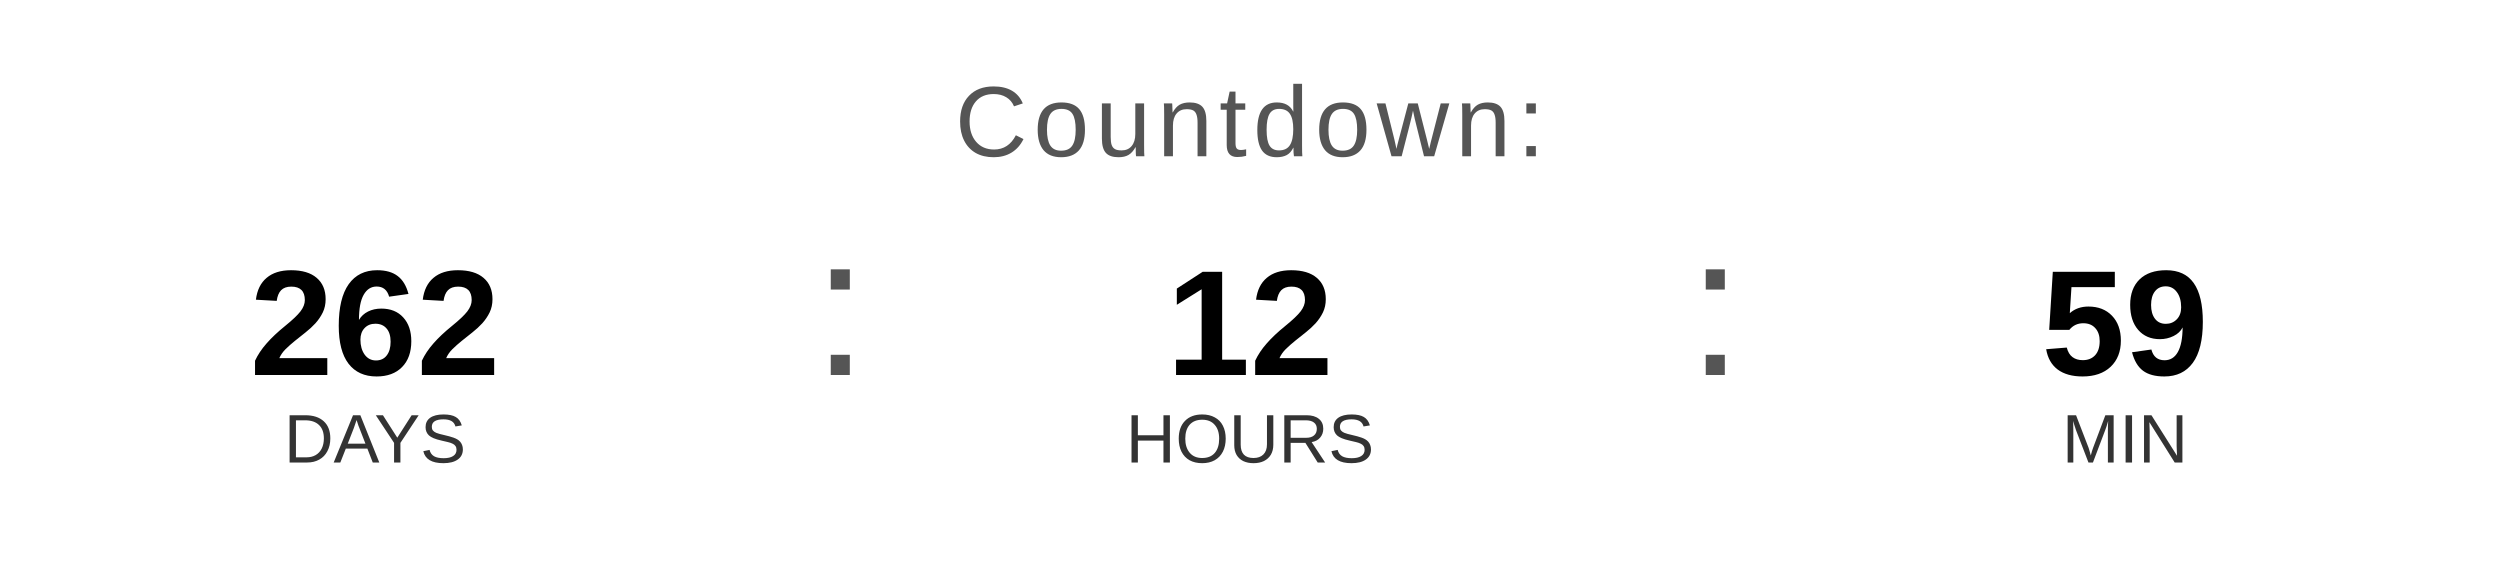
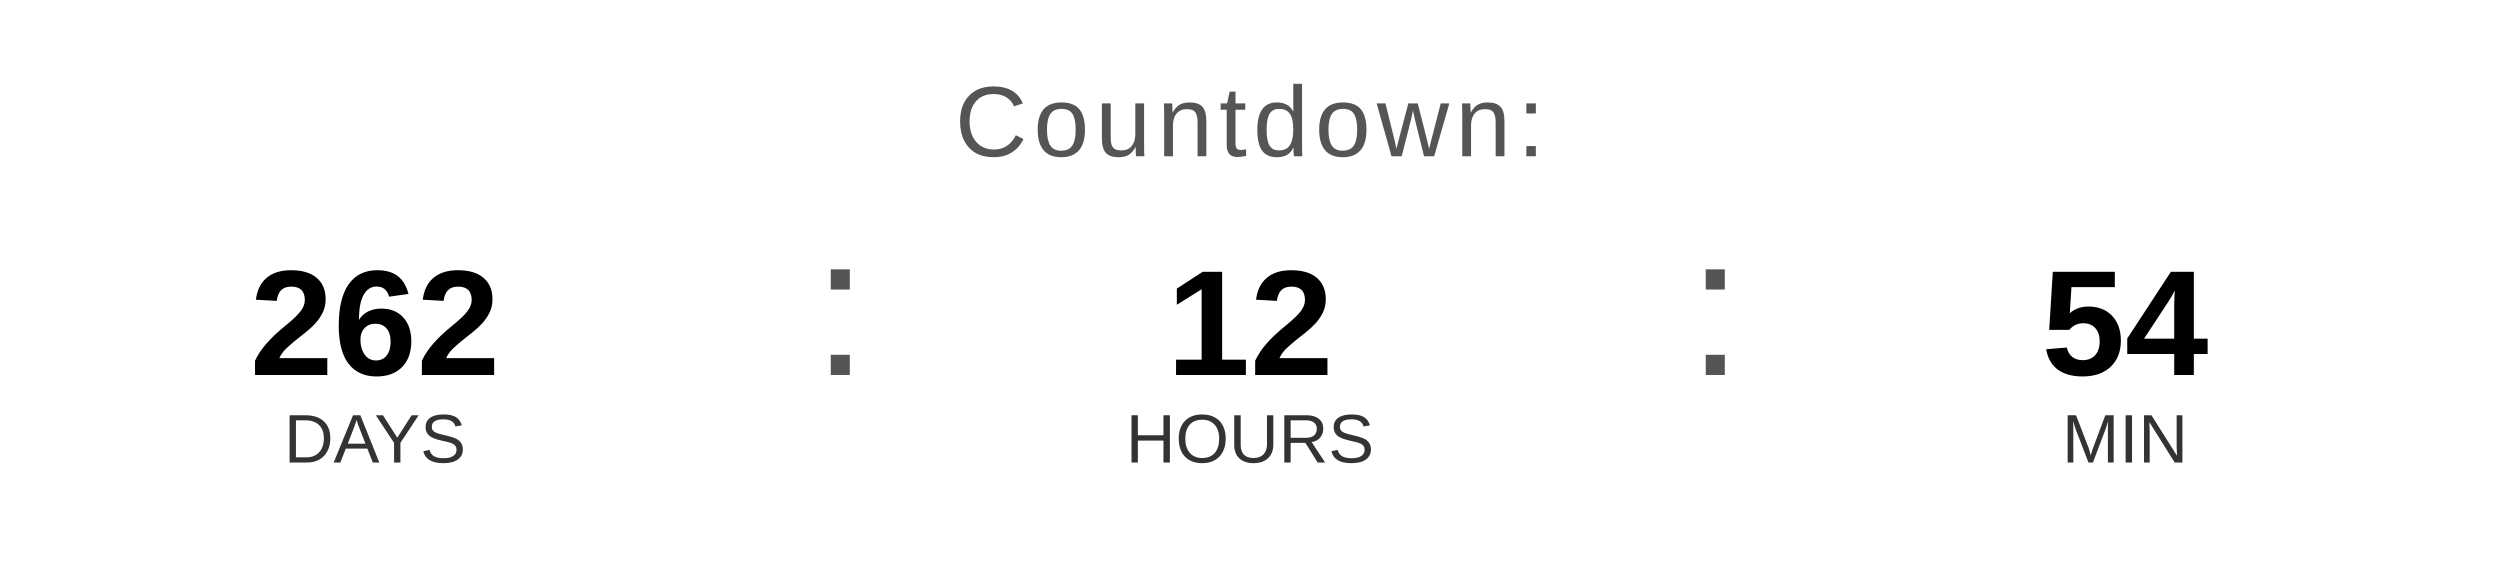
<svg xmlns="http://www.w3.org/2000/svg" width="400" height="90" viewBox="0 0 400 90">
  <text x="200" y="25" font-family="Arial, Helvetica, sans-serif" font-size="16" fill="#555555" text-anchor="middle" letter-spacing="1">
    Countdown:
  </text>
  <text x="60" y="60" font-family="Arial, Helvetica, sans-serif" font-size="24" font-weight="bold" fill="#000000" text-anchor="middle">262</text>
  <text x="60" y="74" font-family="Arial, Helvetica, sans-serif" font-size="11" fill="#333333" text-anchor="middle">DAYS</text>
  <text x="130" y="60" font-family="Arial, sans-serif" font-size="32" fill="#555555">:</text>
  <text x="200" y="60" font-family="Arial, Helvetica, sans-serif" font-size="24" font-weight="bold" fill="#000000" text-anchor="middle">12</text>
  <text x="200" y="74" font-family="Arial, Helvetica, sans-serif" font-size="11" fill="#333333" text-anchor="middle">HOURS</text>
  <text x="270" y="60" font-family="Arial, sans-serif" font-size="32" fill="#555555">:</text>
-   <text x="340" y="60" font-family="Arial, Helvetica, sans-serif" font-size="24" font-weight="bold" fill="#000000" text-anchor="middle">59</text>
+   <text x="340" y="60" font-family="Arial, Helvetica, sans-serif" font-size="24" font-weight="bold" fill="#000000" text-anchor="middle">54</text>
  <text x="340" y="74" font-family="Arial, Helvetica, sans-serif" font-size="11" fill="#333333" text-anchor="middle">MIN</text>
</svg>
